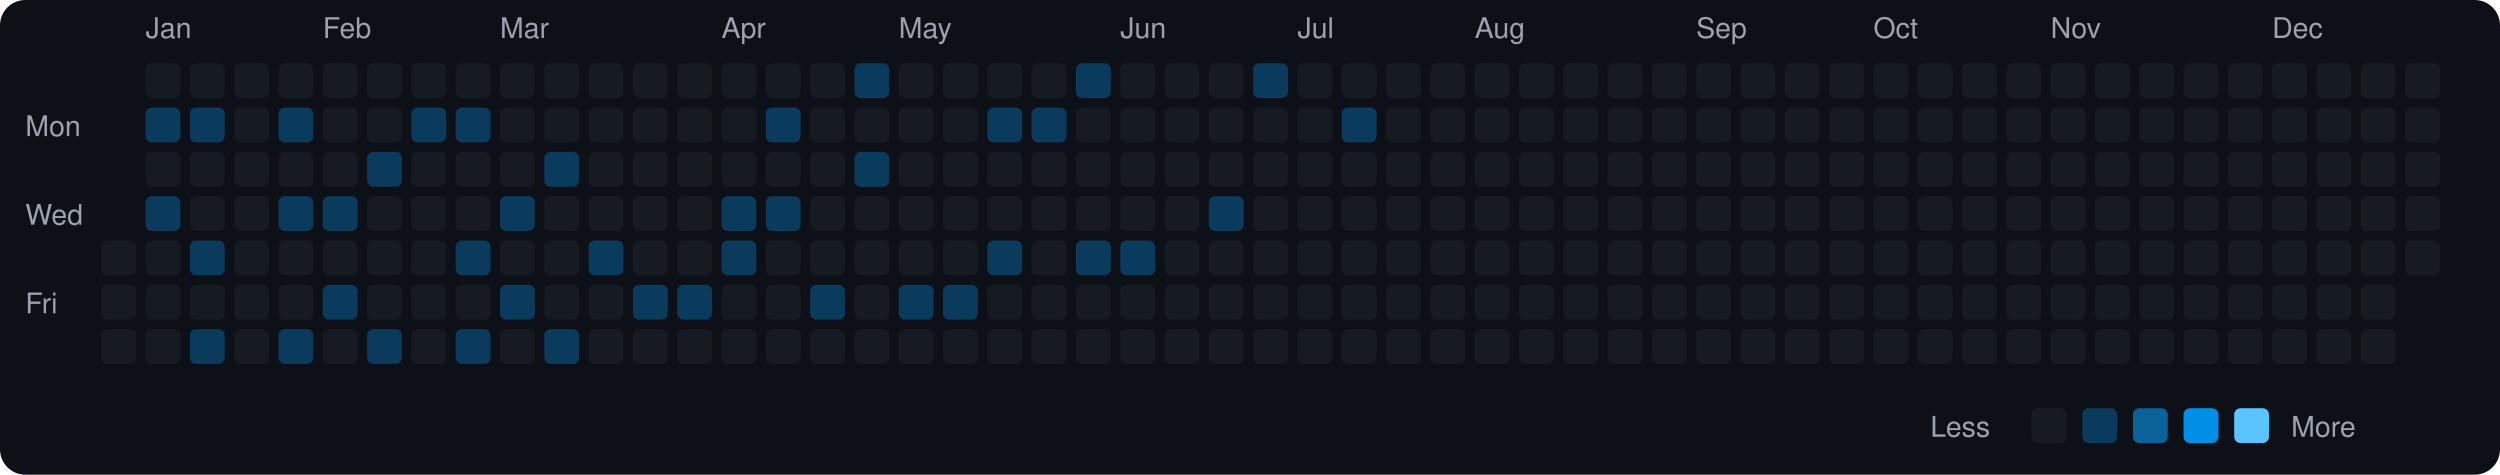
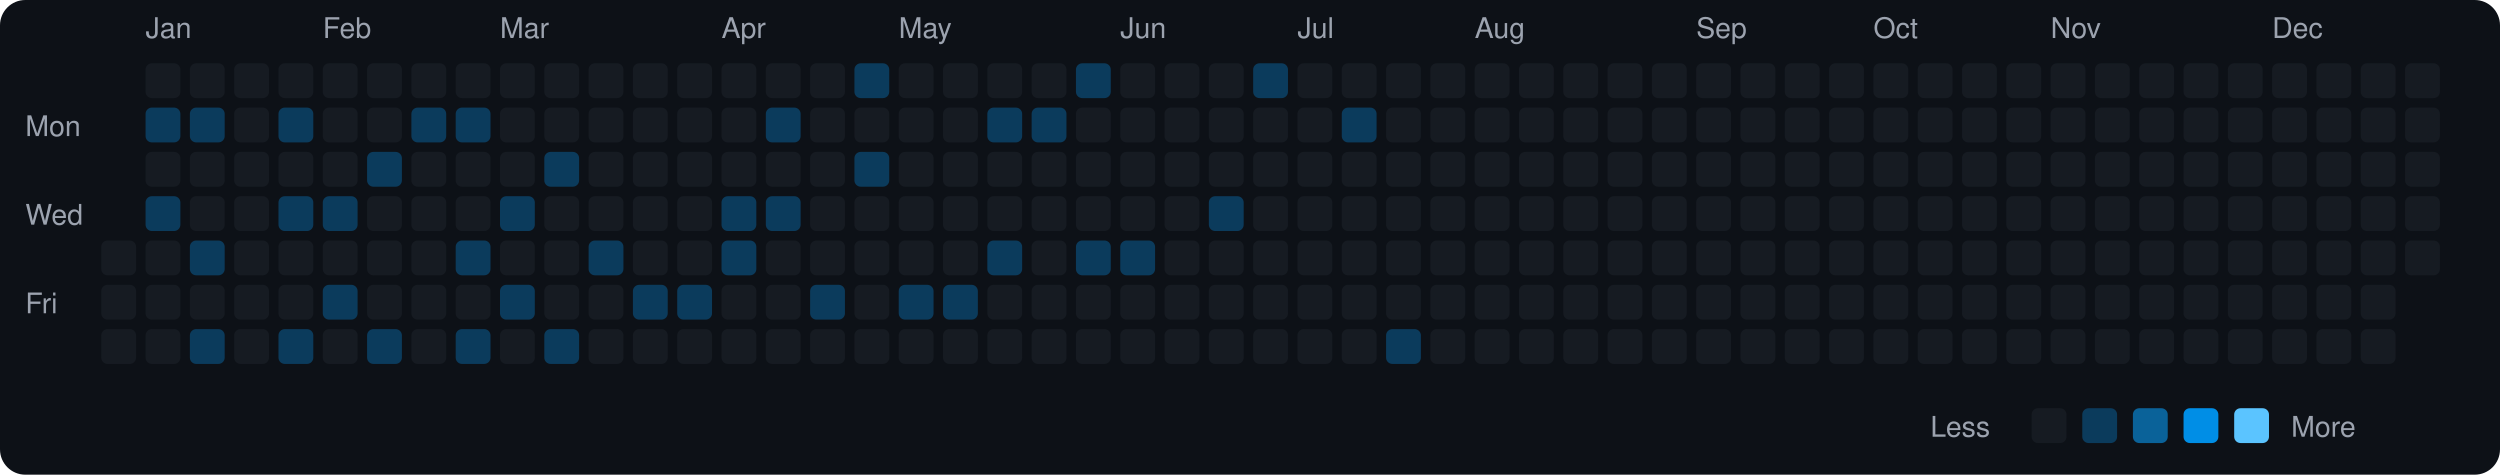
<svg xmlns="http://www.w3.org/2000/svg" viewBox="0 0 790 150" width="790" height="150">
  <rect width="790" height="150" fill="#0d1117" rx="8" ry="8" />
  <text x="8" y="43" fill="#9ca3af" font-size="9" font-family="-apple-system, BlinkMacSystemFont, 'Segoe UI', Helvetica, Arial, sans-serif">Mon</text>
  <text x="8" y="71" fill="#9ca3af" font-size="9" font-family="-apple-system, BlinkMacSystemFont, 'Segoe UI', Helvetica, Arial, sans-serif">Wed</text>
  <text x="8" y="99" fill="#9ca3af" font-size="9" font-family="-apple-system, BlinkMacSystemFont, 'Segoe UI', Helvetica, Arial, sans-serif">Fri</text>
  <rect x="32" y="76" width="11" height="11" rx="2" ry="2" fill="#161b22">
    </rect>
  <rect x="32" y="90" width="11" height="11" rx="2" ry="2" fill="#161b22">
    </rect>
  <rect x="32" y="104" width="11" height="11" rx="2" ry="2" fill="#161b22">
    </rect>
  <text x="46" y="12" fill="#9ca3af" font-size="9" font-family="-apple-system, BlinkMacSystemFont, 'Segoe UI', Helvetica, Arial, sans-serif">Jan</text>
  <rect x="46" y="20" width="11" height="11" rx="2" ry="2" fill="#161b22">
    </rect>
  <rect x="46" y="34" width="11" height="11" rx="2" ry="2" fill="#0b3b5c">
    </rect>
  <rect x="46" y="48" width="11" height="11" rx="2" ry="2" fill="#161b22">
    </rect>
  <rect x="46" y="62" width="11" height="11" rx="2" ry="2" fill="#0b3b5c">
    </rect>
  <rect x="46" y="76" width="11" height="11" rx="2" ry="2" fill="#161b22">
    </rect>
  <rect x="46" y="90" width="11" height="11" rx="2" ry="2" fill="#161b22">
    </rect>
  <rect x="46" y="104" width="11" height="11" rx="2" ry="2" fill="#161b22">
    </rect>
  <rect x="60" y="20" width="11" height="11" rx="2" ry="2" fill="#161b22">
    </rect>
  <rect x="60" y="34" width="11" height="11" rx="2" ry="2" fill="#0b3b5c">
    </rect>
  <rect x="60" y="48" width="11" height="11" rx="2" ry="2" fill="#161b22">
    </rect>
  <rect x="60" y="62" width="11" height="11" rx="2" ry="2" fill="#161b22">
    </rect>
  <rect x="60" y="76" width="11" height="11" rx="2" ry="2" fill="#0b3b5c">
    </rect>
  <rect x="60" y="90" width="11" height="11" rx="2" ry="2" fill="#161b22">
    </rect>
  <rect x="60" y="104" width="11" height="11" rx="2" ry="2" fill="#0b3b5c">
    </rect>
  <rect x="74" y="20" width="11" height="11" rx="2" ry="2" fill="#161b22">
    </rect>
  <rect x="74" y="34" width="11" height="11" rx="2" ry="2" fill="#161b22">
    </rect>
  <rect x="74" y="48" width="11" height="11" rx="2" ry="2" fill="#161b22">
    </rect>
  <rect x="74" y="62" width="11" height="11" rx="2" ry="2" fill="#161b22">
    </rect>
  <rect x="74" y="76" width="11" height="11" rx="2" ry="2" fill="#161b22">
    </rect>
  <rect x="74" y="90" width="11" height="11" rx="2" ry="2" fill="#161b22">
    </rect>
  <rect x="74" y="104" width="11" height="11" rx="2" ry="2" fill="#161b22">
    </rect>
  <rect x="88" y="20" width="11" height="11" rx="2" ry="2" fill="#161b22">
    </rect>
  <rect x="88" y="34" width="11" height="11" rx="2" ry="2" fill="#0b3b5c">
    </rect>
  <rect x="88" y="48" width="11" height="11" rx="2" ry="2" fill="#161b22">
    </rect>
  <rect x="88" y="62" width="11" height="11" rx="2" ry="2" fill="#0b3b5c">
    </rect>
  <rect x="88" y="76" width="11" height="11" rx="2" ry="2" fill="#161b22">
    </rect>
  <rect x="88" y="90" width="11" height="11" rx="2" ry="2" fill="#161b22">
    </rect>
  <rect x="88" y="104" width="11" height="11" rx="2" ry="2" fill="#0b3b5c">
    </rect>
  <text x="102" y="12" fill="#9ca3af" font-size="9" font-family="-apple-system, BlinkMacSystemFont, 'Segoe UI', Helvetica, Arial, sans-serif">Feb</text>
  <rect x="102" y="20" width="11" height="11" rx="2" ry="2" fill="#161b22">
    </rect>
  <rect x="102" y="34" width="11" height="11" rx="2" ry="2" fill="#161b22">
    </rect>
  <rect x="102" y="48" width="11" height="11" rx="2" ry="2" fill="#161b22">
    </rect>
  <rect x="102" y="62" width="11" height="11" rx="2" ry="2" fill="#0b3b5c">
    </rect>
  <rect x="102" y="76" width="11" height="11" rx="2" ry="2" fill="#161b22">
    </rect>
  <rect x="102" y="90" width="11" height="11" rx="2" ry="2" fill="#0b3b5c">
    </rect>
  <rect x="102" y="104" width="11" height="11" rx="2" ry="2" fill="#161b22">
    </rect>
  <rect x="116" y="20" width="11" height="11" rx="2" ry="2" fill="#161b22">
    </rect>
  <rect x="116" y="34" width="11" height="11" rx="2" ry="2" fill="#161b22">
    </rect>
  <rect x="116" y="48" width="11" height="11" rx="2" ry="2" fill="#0b3b5c">
    </rect>
  <rect x="116" y="62" width="11" height="11" rx="2" ry="2" fill="#161b22">
    </rect>
  <rect x="116" y="76" width="11" height="11" rx="2" ry="2" fill="#161b22">
    </rect>
  <rect x="116" y="90" width="11" height="11" rx="2" ry="2" fill="#161b22">
    </rect>
  <rect x="116" y="104" width="11" height="11" rx="2" ry="2" fill="#0b3b5c">
    </rect>
  <rect x="130" y="20" width="11" height="11" rx="2" ry="2" fill="#161b22">
    </rect>
  <rect x="130" y="34" width="11" height="11" rx="2" ry="2" fill="#0b3b5c">
    </rect>
  <rect x="130" y="48" width="11" height="11" rx="2" ry="2" fill="#161b22">
    </rect>
  <rect x="130" y="62" width="11" height="11" rx="2" ry="2" fill="#161b22">
    </rect>
  <rect x="130" y="76" width="11" height="11" rx="2" ry="2" fill="#161b22">
    </rect>
  <rect x="130" y="90" width="11" height="11" rx="2" ry="2" fill="#161b22">
    </rect>
  <rect x="130" y="104" width="11" height="11" rx="2" ry="2" fill="#161b22">
    </rect>
  <rect x="144" y="20" width="11" height="11" rx="2" ry="2" fill="#161b22">
    </rect>
  <rect x="144" y="34" width="11" height="11" rx="2" ry="2" fill="#0b3b5c">
    </rect>
  <rect x="144" y="48" width="11" height="11" rx="2" ry="2" fill="#161b22">
    </rect>
  <rect x="144" y="62" width="11" height="11" rx="2" ry="2" fill="#161b22">
    </rect>
  <rect x="144" y="76" width="11" height="11" rx="2" ry="2" fill="#0b3b5c">
    </rect>
  <rect x="144" y="90" width="11" height="11" rx="2" ry="2" fill="#161b22">
    </rect>
  <rect x="144" y="104" width="11" height="11" rx="2" ry="2" fill="#0b3b5c">
    </rect>
  <text x="158" y="12" fill="#9ca3af" font-size="9" font-family="-apple-system, BlinkMacSystemFont, 'Segoe UI', Helvetica, Arial, sans-serif">Mar</text>
  <rect x="158" y="20" width="11" height="11" rx="2" ry="2" fill="#161b22">
    </rect>
  <rect x="158" y="34" width="11" height="11" rx="2" ry="2" fill="#161b22">
    </rect>
  <rect x="158" y="48" width="11" height="11" rx="2" ry="2" fill="#161b22">
    </rect>
  <rect x="158" y="62" width="11" height="11" rx="2" ry="2" fill="#0b3b5c">
    </rect>
  <rect x="158" y="76" width="11" height="11" rx="2" ry="2" fill="#161b22">
    </rect>
  <rect x="158" y="90" width="11" height="11" rx="2" ry="2" fill="#0b3b5c">
    </rect>
  <rect x="158" y="104" width="11" height="11" rx="2" ry="2" fill="#161b22">
    </rect>
  <rect x="172" y="20" width="11" height="11" rx="2" ry="2" fill="#161b22">
    </rect>
  <rect x="172" y="34" width="11" height="11" rx="2" ry="2" fill="#161b22">
    </rect>
  <rect x="172" y="48" width="11" height="11" rx="2" ry="2" fill="#0b3b5c">
    </rect>
  <rect x="172" y="62" width="11" height="11" rx="2" ry="2" fill="#161b22">
    </rect>
  <rect x="172" y="76" width="11" height="11" rx="2" ry="2" fill="#161b22">
    </rect>
  <rect x="172" y="90" width="11" height="11" rx="2" ry="2" fill="#161b22">
    </rect>
  <rect x="172" y="104" width="11" height="11" rx="2" ry="2" fill="#0b3b5c">
    </rect>
  <rect x="186" y="20" width="11" height="11" rx="2" ry="2" fill="#161b22">
    </rect>
  <rect x="186" y="34" width="11" height="11" rx="2" ry="2" fill="#161b22">
    </rect>
  <rect x="186" y="48" width="11" height="11" rx="2" ry="2" fill="#161b22">
    </rect>
  <rect x="186" y="62" width="11" height="11" rx="2" ry="2" fill="#161b22">
    </rect>
  <rect x="186" y="76" width="11" height="11" rx="2" ry="2" fill="#0b3b5c">
    </rect>
  <rect x="186" y="90" width="11" height="11" rx="2" ry="2" fill="#161b22">
    </rect>
  <rect x="186" y="104" width="11" height="11" rx="2" ry="2" fill="#161b22">
    </rect>
  <rect x="200" y="20" width="11" height="11" rx="2" ry="2" fill="#161b22">
    </rect>
  <rect x="200" y="34" width="11" height="11" rx="2" ry="2" fill="#161b22">
    </rect>
  <rect x="200" y="48" width="11" height="11" rx="2" ry="2" fill="#161b22">
    </rect>
  <rect x="200" y="62" width="11" height="11" rx="2" ry="2" fill="#161b22">
    </rect>
  <rect x="200" y="76" width="11" height="11" rx="2" ry="2" fill="#161b22">
    </rect>
  <rect x="200" y="90" width="11" height="11" rx="2" ry="2" fill="#0b3b5c">
    </rect>
  <rect x="200" y="104" width="11" height="11" rx="2" ry="2" fill="#161b22">
    </rect>
  <rect x="214" y="20" width="11" height="11" rx="2" ry="2" fill="#161b22">
    </rect>
  <rect x="214" y="34" width="11" height="11" rx="2" ry="2" fill="#161b22">
    </rect>
  <rect x="214" y="48" width="11" height="11" rx="2" ry="2" fill="#161b22">
    </rect>
  <rect x="214" y="62" width="11" height="11" rx="2" ry="2" fill="#161b22">
    </rect>
  <rect x="214" y="76" width="11" height="11" rx="2" ry="2" fill="#161b22">
    </rect>
  <rect x="214" y="90" width="11" height="11" rx="2" ry="2" fill="#0b3b5c">
    </rect>
  <rect x="214" y="104" width="11" height="11" rx="2" ry="2" fill="#161b22">
    </rect>
  <text x="228" y="12" fill="#9ca3af" font-size="9" font-family="-apple-system, BlinkMacSystemFont, 'Segoe UI', Helvetica, Arial, sans-serif">Apr</text>
  <rect x="228" y="20" width="11" height="11" rx="2" ry="2" fill="#161b22">
    </rect>
  <rect x="228" y="34" width="11" height="11" rx="2" ry="2" fill="#161b22">
    </rect>
  <rect x="228" y="48" width="11" height="11" rx="2" ry="2" fill="#161b22">
    </rect>
  <rect x="228" y="62" width="11" height="11" rx="2" ry="2" fill="#0b3b5c">
    </rect>
  <rect x="228" y="76" width="11" height="11" rx="2" ry="2" fill="#0b3b5c">
    </rect>
  <rect x="228" y="90" width="11" height="11" rx="2" ry="2" fill="#161b22">
    </rect>
  <rect x="228" y="104" width="11" height="11" rx="2" ry="2" fill="#161b22">
    </rect>
  <rect x="242" y="20" width="11" height="11" rx="2" ry="2" fill="#161b22">
    </rect>
  <rect x="242" y="34" width="11" height="11" rx="2" ry="2" fill="#0b3b5c">
    </rect>
  <rect x="242" y="48" width="11" height="11" rx="2" ry="2" fill="#161b22">
    </rect>
  <rect x="242" y="62" width="11" height="11" rx="2" ry="2" fill="#0b3b5c">
    </rect>
  <rect x="242" y="76" width="11" height="11" rx="2" ry="2" fill="#161b22">
    </rect>
  <rect x="242" y="90" width="11" height="11" rx="2" ry="2" fill="#161b22">
    </rect>
  <rect x="242" y="104" width="11" height="11" rx="2" ry="2" fill="#161b22">
    </rect>
  <rect x="256" y="20" width="11" height="11" rx="2" ry="2" fill="#161b22">
    </rect>
  <rect x="256" y="34" width="11" height="11" rx="2" ry="2" fill="#161b22">
    </rect>
  <rect x="256" y="48" width="11" height="11" rx="2" ry="2" fill="#161b22">
    </rect>
  <rect x="256" y="62" width="11" height="11" rx="2" ry="2" fill="#161b22">
    </rect>
  <rect x="256" y="76" width="11" height="11" rx="2" ry="2" fill="#161b22">
    </rect>
  <rect x="256" y="90" width="11" height="11" rx="2" ry="2" fill="#0b3b5c">
    </rect>
  <rect x="256" y="104" width="11" height="11" rx="2" ry="2" fill="#161b22">
    </rect>
  <rect x="270" y="20" width="11" height="11" rx="2" ry="2" fill="#0b3b5c">
    </rect>
  <rect x="270" y="34" width="11" height="11" rx="2" ry="2" fill="#161b22">
    </rect>
  <rect x="270" y="48" width="11" height="11" rx="2" ry="2" fill="#0b3b5c">
    </rect>
  <rect x="270" y="62" width="11" height="11" rx="2" ry="2" fill="#161b22">
    </rect>
  <rect x="270" y="76" width="11" height="11" rx="2" ry="2" fill="#161b22">
    </rect>
  <rect x="270" y="90" width="11" height="11" rx="2" ry="2" fill="#161b22">
    </rect>
  <rect x="270" y="104" width="11" height="11" rx="2" ry="2" fill="#161b22">
    </rect>
  <text x="284" y="12" fill="#9ca3af" font-size="9" font-family="-apple-system, BlinkMacSystemFont, 'Segoe UI', Helvetica, Arial, sans-serif">May</text>
  <rect x="284" y="20" width="11" height="11" rx="2" ry="2" fill="#161b22">
    </rect>
  <rect x="284" y="34" width="11" height="11" rx="2" ry="2" fill="#161b22">
    </rect>
  <rect x="284" y="48" width="11" height="11" rx="2" ry="2" fill="#161b22">
    </rect>
  <rect x="284" y="62" width="11" height="11" rx="2" ry="2" fill="#161b22">
    </rect>
  <rect x="284" y="76" width="11" height="11" rx="2" ry="2" fill="#161b22">
    </rect>
  <rect x="284" y="90" width="11" height="11" rx="2" ry="2" fill="#0b3b5c">
    </rect>
  <rect x="284" y="104" width="11" height="11" rx="2" ry="2" fill="#161b22">
    </rect>
  <rect x="298" y="20" width="11" height="11" rx="2" ry="2" fill="#161b22">
    </rect>
  <rect x="298" y="34" width="11" height="11" rx="2" ry="2" fill="#161b22">
    </rect>
  <rect x="298" y="48" width="11" height="11" rx="2" ry="2" fill="#161b22">
    </rect>
  <rect x="298" y="62" width="11" height="11" rx="2" ry="2" fill="#161b22">
    </rect>
  <rect x="298" y="76" width="11" height="11" rx="2" ry="2" fill="#161b22">
    </rect>
  <rect x="298" y="90" width="11" height="11" rx="2" ry="2" fill="#0b3b5c">
    </rect>
  <rect x="298" y="104" width="11" height="11" rx="2" ry="2" fill="#161b22">
    </rect>
  <rect x="312" y="20" width="11" height="11" rx="2" ry="2" fill="#161b22">
    </rect>
  <rect x="312" y="34" width="11" height="11" rx="2" ry="2" fill="#0b3b5c">
    </rect>
  <rect x="312" y="48" width="11" height="11" rx="2" ry="2" fill="#161b22">
    </rect>
  <rect x="312" y="62" width="11" height="11" rx="2" ry="2" fill="#161b22">
    </rect>
  <rect x="312" y="76" width="11" height="11" rx="2" ry="2" fill="#0b3b5c">
    </rect>
  <rect x="312" y="90" width="11" height="11" rx="2" ry="2" fill="#161b22">
    </rect>
  <rect x="312" y="104" width="11" height="11" rx="2" ry="2" fill="#161b22">
    </rect>
  <rect x="326" y="20" width="11" height="11" rx="2" ry="2" fill="#161b22">
    </rect>
  <rect x="326" y="34" width="11" height="11" rx="2" ry="2" fill="#0b3b5c">
    </rect>
  <rect x="326" y="48" width="11" height="11" rx="2" ry="2" fill="#161b22">
    </rect>
  <rect x="326" y="62" width="11" height="11" rx="2" ry="2" fill="#161b22">
    </rect>
  <rect x="326" y="76" width="11" height="11" rx="2" ry="2" fill="#161b22">
    </rect>
  <rect x="326" y="90" width="11" height="11" rx="2" ry="2" fill="#161b22">
    </rect>
  <rect x="326" y="104" width="11" height="11" rx="2" ry="2" fill="#161b22">
    </rect>
  <rect x="340" y="20" width="11" height="11" rx="2" ry="2" fill="#0b3b5c">
    </rect>
  <rect x="340" y="34" width="11" height="11" rx="2" ry="2" fill="#161b22">
    </rect>
  <rect x="340" y="48" width="11" height="11" rx="2" ry="2" fill="#161b22">
    </rect>
  <rect x="340" y="62" width="11" height="11" rx="2" ry="2" fill="#161b22">
    </rect>
  <rect x="340" y="76" width="11" height="11" rx="2" ry="2" fill="#0b3b5c">
    </rect>
  <rect x="340" y="90" width="11" height="11" rx="2" ry="2" fill="#161b22">
    </rect>
  <rect x="340" y="104" width="11" height="11" rx="2" ry="2" fill="#161b22">
    </rect>
  <text x="354" y="12" fill="#9ca3af" font-size="9" font-family="-apple-system, BlinkMacSystemFont, 'Segoe UI', Helvetica, Arial, sans-serif">Jun</text>
  <rect x="354" y="20" width="11" height="11" rx="2" ry="2" fill="#161b22">
    </rect>
  <rect x="354" y="34" width="11" height="11" rx="2" ry="2" fill="#161b22">
    </rect>
  <rect x="354" y="48" width="11" height="11" rx="2" ry="2" fill="#161b22">
    </rect>
  <rect x="354" y="62" width="11" height="11" rx="2" ry="2" fill="#161b22">
    </rect>
  <rect x="354" y="76" width="11" height="11" rx="2" ry="2" fill="#0b3b5c">
    </rect>
  <rect x="354" y="90" width="11" height="11" rx="2" ry="2" fill="#161b22">
    </rect>
  <rect x="354" y="104" width="11" height="11" rx="2" ry="2" fill="#161b22">
    </rect>
  <rect x="368" y="20" width="11" height="11" rx="2" ry="2" fill="#161b22">
    </rect>
  <rect x="368" y="34" width="11" height="11" rx="2" ry="2" fill="#161b22">
    </rect>
  <rect x="368" y="48" width="11" height="11" rx="2" ry="2" fill="#161b22">
    </rect>
  <rect x="368" y="62" width="11" height="11" rx="2" ry="2" fill="#161b22">
    </rect>
  <rect x="368" y="76" width="11" height="11" rx="2" ry="2" fill="#161b22">
    </rect>
  <rect x="368" y="90" width="11" height="11" rx="2" ry="2" fill="#161b22">
    </rect>
  <rect x="368" y="104" width="11" height="11" rx="2" ry="2" fill="#161b22">
    </rect>
  <rect x="382" y="20" width="11" height="11" rx="2" ry="2" fill="#161b22">
    </rect>
  <rect x="382" y="34" width="11" height="11" rx="2" ry="2" fill="#161b22">
    </rect>
  <rect x="382" y="48" width="11" height="11" rx="2" ry="2" fill="#161b22">
    </rect>
  <rect x="382" y="62" width="11" height="11" rx="2" ry="2" fill="#0b3b5c">
    </rect>
  <rect x="382" y="76" width="11" height="11" rx="2" ry="2" fill="#161b22">
    </rect>
  <rect x="382" y="90" width="11" height="11" rx="2" ry="2" fill="#161b22">
    </rect>
  <rect x="382" y="104" width="11" height="11" rx="2" ry="2" fill="#161b22">
    </rect>
  <rect x="396" y="20" width="11" height="11" rx="2" ry="2" fill="#0b3b5c">
    </rect>
  <rect x="396" y="34" width="11" height="11" rx="2" ry="2" fill="#161b22">
    </rect>
  <rect x="396" y="48" width="11" height="11" rx="2" ry="2" fill="#161b22">
    </rect>
  <rect x="396" y="62" width="11" height="11" rx="2" ry="2" fill="#161b22">
    </rect>
  <rect x="396" y="76" width="11" height="11" rx="2" ry="2" fill="#161b22">
    </rect>
  <rect x="396" y="90" width="11" height="11" rx="2" ry="2" fill="#161b22">
    </rect>
  <rect x="396" y="104" width="11" height="11" rx="2" ry="2" fill="#161b22">
    </rect>
  <text x="410" y="12" fill="#9ca3af" font-size="9" font-family="-apple-system, BlinkMacSystemFont, 'Segoe UI', Helvetica, Arial, sans-serif">Jul</text>
  <rect x="410" y="20" width="11" height="11" rx="2" ry="2" fill="#161b22">
    </rect>
  <rect x="410" y="34" width="11" height="11" rx="2" ry="2" fill="#161b22">
    </rect>
  <rect x="410" y="48" width="11" height="11" rx="2" ry="2" fill="#161b22">
    </rect>
  <rect x="410" y="62" width="11" height="11" rx="2" ry="2" fill="#161b22">
    </rect>
  <rect x="410" y="76" width="11" height="11" rx="2" ry="2" fill="#161b22">
    </rect>
  <rect x="410" y="90" width="11" height="11" rx="2" ry="2" fill="#161b22">
    </rect>
  <rect x="410" y="104" width="11" height="11" rx="2" ry="2" fill="#161b22">
    </rect>
  <rect x="424" y="20" width="11" height="11" rx="2" ry="2" fill="#161b22">
    </rect>
  <rect x="424" y="34" width="11" height="11" rx="2" ry="2" fill="#0b3b5c">
    </rect>
  <rect x="424" y="48" width="11" height="11" rx="2" ry="2" fill="#161b22">
    </rect>
  <rect x="424" y="62" width="11" height="11" rx="2" ry="2" fill="#161b22">
    </rect>
  <rect x="424" y="76" width="11" height="11" rx="2" ry="2" fill="#161b22">
    </rect>
  <rect x="424" y="90" width="11" height="11" rx="2" ry="2" fill="#161b22">
    </rect>
  <rect x="424" y="104" width="11" height="11" rx="2" ry="2" fill="#161b22">
    </rect>
  <rect x="438" y="20" width="11" height="11" rx="2" ry="2" fill="#161b22">
    </rect>
  <rect x="438" y="34" width="11" height="11" rx="2" ry="2" fill="#161b22">
    </rect>
  <rect x="438" y="48" width="11" height="11" rx="2" ry="2" fill="#161b22">
    </rect>
  <rect x="438" y="62" width="11" height="11" rx="2" ry="2" fill="#161b22">
    </rect>
  <rect x="438" y="76" width="11" height="11" rx="2" ry="2" fill="#161b22">
    </rect>
  <rect x="438" y="90" width="11" height="11" rx="2" ry="2" fill="#161b22">
    </rect>
-   <rect x="438" y="104" width="11" height="11" rx="2" ry="2" fill="#161b22">
+   <rect x="438" y="104" width="11" height="11" rx="2" ry="2" fill="#0b3b5c">
    </rect>
  <rect x="452" y="20" width="11" height="11" rx="2" ry="2" fill="#161b22">
    </rect>
  <rect x="452" y="34" width="11" height="11" rx="2" ry="2" fill="#161b22">
    </rect>
  <rect x="452" y="48" width="11" height="11" rx="2" ry="2" fill="#161b22">
    </rect>
  <rect x="452" y="62" width="11" height="11" rx="2" ry="2" fill="#161b22">
    </rect>
  <rect x="452" y="76" width="11" height="11" rx="2" ry="2" fill="#161b22">
    </rect>
  <rect x="452" y="90" width="11" height="11" rx="2" ry="2" fill="#161b22">
    </rect>
  <rect x="452" y="104" width="11" height="11" rx="2" ry="2" fill="#161b22">
    </rect>
  <text x="466" y="12" fill="#9ca3af" font-size="9" font-family="-apple-system, BlinkMacSystemFont, 'Segoe UI', Helvetica, Arial, sans-serif">Aug</text>
  <rect x="466" y="20" width="11" height="11" rx="2" ry="2" fill="#161b22">
    </rect>
  <rect x="466" y="34" width="11" height="11" rx="2" ry="2" fill="#161b22">
    </rect>
  <rect x="466" y="48" width="11" height="11" rx="2" ry="2" fill="#161b22">
    </rect>
  <rect x="466" y="62" width="11" height="11" rx="2" ry="2" fill="#161b22">
    </rect>
  <rect x="466" y="76" width="11" height="11" rx="2" ry="2" fill="#161b22">
    </rect>
  <rect x="466" y="90" width="11" height="11" rx="2" ry="2" fill="#161b22">
    </rect>
  <rect x="466" y="104" width="11" height="11" rx="2" ry="2" fill="#161b22">
    </rect>
  <rect x="480" y="20" width="11" height="11" rx="2" ry="2" fill="#161b22">
    </rect>
  <rect x="480" y="34" width="11" height="11" rx="2" ry="2" fill="#161b22">
    </rect>
  <rect x="480" y="48" width="11" height="11" rx="2" ry="2" fill="#161b22">
    </rect>
  <rect x="480" y="62" width="11" height="11" rx="2" ry="2" fill="#161b22">
    </rect>
  <rect x="480" y="76" width="11" height="11" rx="2" ry="2" fill="#161b22">
    </rect>
  <rect x="480" y="90" width="11" height="11" rx="2" ry="2" fill="#161b22">
    </rect>
  <rect x="480" y="104" width="11" height="11" rx="2" ry="2" fill="#161b22">
    </rect>
  <rect x="494" y="20" width="11" height="11" rx="2" ry="2" fill="#161b22">
    </rect>
  <rect x="494" y="34" width="11" height="11" rx="2" ry="2" fill="#161b22">
    </rect>
  <rect x="494" y="48" width="11" height="11" rx="2" ry="2" fill="#161b22">
    </rect>
  <rect x="494" y="62" width="11" height="11" rx="2" ry="2" fill="#161b22">
    </rect>
  <rect x="494" y="76" width="11" height="11" rx="2" ry="2" fill="#161b22">
    </rect>
  <rect x="494" y="90" width="11" height="11" rx="2" ry="2" fill="#161b22">
    </rect>
  <rect x="494" y="104" width="11" height="11" rx="2" ry="2" fill="#161b22">
    </rect>
  <rect x="508" y="20" width="11" height="11" rx="2" ry="2" fill="#161b22">
    </rect>
  <rect x="508" y="34" width="11" height="11" rx="2" ry="2" fill="#161b22">
    </rect>
  <rect x="508" y="48" width="11" height="11" rx="2" ry="2" fill="#161b22">
    </rect>
  <rect x="508" y="62" width="11" height="11" rx="2" ry="2" fill="#161b22">
    </rect>
  <rect x="508" y="76" width="11" height="11" rx="2" ry="2" fill="#161b22">
    </rect>
  <rect x="508" y="90" width="11" height="11" rx="2" ry="2" fill="#161b22">
    </rect>
  <rect x="508" y="104" width="11" height="11" rx="2" ry="2" fill="#161b22">
    </rect>
  <rect x="522" y="20" width="11" height="11" rx="2" ry="2" fill="#161b22">
    </rect>
  <rect x="522" y="34" width="11" height="11" rx="2" ry="2" fill="#161b22">
    </rect>
  <rect x="522" y="48" width="11" height="11" rx="2" ry="2" fill="#161b22">
    </rect>
  <rect x="522" y="62" width="11" height="11" rx="2" ry="2" fill="#161b22">
    </rect>
  <rect x="522" y="76" width="11" height="11" rx="2" ry="2" fill="#161b22">
    </rect>
  <rect x="522" y="90" width="11" height="11" rx="2" ry="2" fill="#161b22">
    </rect>
  <rect x="522" y="104" width="11" height="11" rx="2" ry="2" fill="#161b22">
    </rect>
  <text x="536" y="12" fill="#9ca3af" font-size="9" font-family="-apple-system, BlinkMacSystemFont, 'Segoe UI', Helvetica, Arial, sans-serif">Sep</text>
  <rect x="536" y="20" width="11" height="11" rx="2" ry="2" fill="#161b22">
    </rect>
  <rect x="536" y="34" width="11" height="11" rx="2" ry="2" fill="#161b22">
    </rect>
  <rect x="536" y="48" width="11" height="11" rx="2" ry="2" fill="#161b22">
    </rect>
  <rect x="536" y="62" width="11" height="11" rx="2" ry="2" fill="#161b22">
    </rect>
  <rect x="536" y="76" width="11" height="11" rx="2" ry="2" fill="#161b22">
    </rect>
  <rect x="536" y="90" width="11" height="11" rx="2" ry="2" fill="#161b22">
    </rect>
  <rect x="536" y="104" width="11" height="11" rx="2" ry="2" fill="#161b22">
    </rect>
  <rect x="550" y="20" width="11" height="11" rx="2" ry="2" fill="#161b22">
    </rect>
  <rect x="550" y="34" width="11" height="11" rx="2" ry="2" fill="#161b22">
    </rect>
  <rect x="550" y="48" width="11" height="11" rx="2" ry="2" fill="#161b22">
    </rect>
  <rect x="550" y="62" width="11" height="11" rx="2" ry="2" fill="#161b22">
    </rect>
  <rect x="550" y="76" width="11" height="11" rx="2" ry="2" fill="#161b22">
    </rect>
  <rect x="550" y="90" width="11" height="11" rx="2" ry="2" fill="#161b22">
    </rect>
  <rect x="550" y="104" width="11" height="11" rx="2" ry="2" fill="#161b22">
    </rect>
  <rect x="564" y="20" width="11" height="11" rx="2" ry="2" fill="#161b22">
    </rect>
  <rect x="564" y="34" width="11" height="11" rx="2" ry="2" fill="#161b22">
    </rect>
  <rect x="564" y="48" width="11" height="11" rx="2" ry="2" fill="#161b22">
    </rect>
  <rect x="564" y="62" width="11" height="11" rx="2" ry="2" fill="#161b22">
    </rect>
  <rect x="564" y="76" width="11" height="11" rx="2" ry="2" fill="#161b22">
    </rect>
  <rect x="564" y="90" width="11" height="11" rx="2" ry="2" fill="#161b22">
    </rect>
  <rect x="564" y="104" width="11" height="11" rx="2" ry="2" fill="#161b22">
    </rect>
  <rect x="578" y="20" width="11" height="11" rx="2" ry="2" fill="#161b22">
    </rect>
  <rect x="578" y="34" width="11" height="11" rx="2" ry="2" fill="#161b22">
    </rect>
  <rect x="578" y="48" width="11" height="11" rx="2" ry="2" fill="#161b22">
    </rect>
  <rect x="578" y="62" width="11" height="11" rx="2" ry="2" fill="#161b22">
    </rect>
  <rect x="578" y="76" width="11" height="11" rx="2" ry="2" fill="#161b22">
    </rect>
  <rect x="578" y="90" width="11" height="11" rx="2" ry="2" fill="#161b22">
    </rect>
  <rect x="578" y="104" width="11" height="11" rx="2" ry="2" fill="#161b22">
    </rect>
  <text x="592" y="12" fill="#9ca3af" font-size="9" font-family="-apple-system, BlinkMacSystemFont, 'Segoe UI', Helvetica, Arial, sans-serif">Oct</text>
  <rect x="592" y="20" width="11" height="11" rx="2" ry="2" fill="#161b22">
    </rect>
  <rect x="592" y="34" width="11" height="11" rx="2" ry="2" fill="#161b22">
    </rect>
  <rect x="592" y="48" width="11" height="11" rx="2" ry="2" fill="#161b22">
    </rect>
  <rect x="592" y="62" width="11" height="11" rx="2" ry="2" fill="#161b22">
    </rect>
  <rect x="592" y="76" width="11" height="11" rx="2" ry="2" fill="#161b22">
    </rect>
  <rect x="592" y="90" width="11" height="11" rx="2" ry="2" fill="#161b22">
    </rect>
  <rect x="592" y="104" width="11" height="11" rx="2" ry="2" fill="#161b22">
    </rect>
  <rect x="606" y="20" width="11" height="11" rx="2" ry="2" fill="#161b22">
    </rect>
  <rect x="606" y="34" width="11" height="11" rx="2" ry="2" fill="#161b22">
    </rect>
  <rect x="606" y="48" width="11" height="11" rx="2" ry="2" fill="#161b22">
    </rect>
  <rect x="606" y="62" width="11" height="11" rx="2" ry="2" fill="#161b22">
    </rect>
  <rect x="606" y="76" width="11" height="11" rx="2" ry="2" fill="#161b22">
    </rect>
  <rect x="606" y="90" width="11" height="11" rx="2" ry="2" fill="#161b22">
    </rect>
  <rect x="606" y="104" width="11" height="11" rx="2" ry="2" fill="#161b22">
    </rect>
  <rect x="620" y="20" width="11" height="11" rx="2" ry="2" fill="#161b22">
    </rect>
  <rect x="620" y="34" width="11" height="11" rx="2" ry="2" fill="#161b22">
    </rect>
  <rect x="620" y="48" width="11" height="11" rx="2" ry="2" fill="#161b22">
    </rect>
  <rect x="620" y="62" width="11" height="11" rx="2" ry="2" fill="#161b22">
    </rect>
  <rect x="620" y="76" width="11" height="11" rx="2" ry="2" fill="#161b22">
    </rect>
  <rect x="620" y="90" width="11" height="11" rx="2" ry="2" fill="#161b22">
    </rect>
  <rect x="620" y="104" width="11" height="11" rx="2" ry="2" fill="#161b22">
    </rect>
  <rect x="634" y="20" width="11" height="11" rx="2" ry="2" fill="#161b22">
    </rect>
  <rect x="634" y="34" width="11" height="11" rx="2" ry="2" fill="#161b22">
    </rect>
  <rect x="634" y="48" width="11" height="11" rx="2" ry="2" fill="#161b22">
    </rect>
  <rect x="634" y="62" width="11" height="11" rx="2" ry="2" fill="#161b22">
    </rect>
  <rect x="634" y="76" width="11" height="11" rx="2" ry="2" fill="#161b22">
    </rect>
  <rect x="634" y="90" width="11" height="11" rx="2" ry="2" fill="#161b22">
    </rect>
  <rect x="634" y="104" width="11" height="11" rx="2" ry="2" fill="#161b22">
    </rect>
  <text x="648" y="12" fill="#9ca3af" font-size="9" font-family="-apple-system, BlinkMacSystemFont, 'Segoe UI', Helvetica, Arial, sans-serif">Nov</text>
  <rect x="648" y="20" width="11" height="11" rx="2" ry="2" fill="#161b22">
    </rect>
  <rect x="648" y="34" width="11" height="11" rx="2" ry="2" fill="#161b22">
    </rect>
  <rect x="648" y="48" width="11" height="11" rx="2" ry="2" fill="#161b22">
    </rect>
  <rect x="648" y="62" width="11" height="11" rx="2" ry="2" fill="#161b22">
    </rect>
  <rect x="648" y="76" width="11" height="11" rx="2" ry="2" fill="#161b22">
    </rect>
  <rect x="648" y="90" width="11" height="11" rx="2" ry="2" fill="#161b22">
    </rect>
  <rect x="648" y="104" width="11" height="11" rx="2" ry="2" fill="#161b22">
    </rect>
  <rect x="662" y="20" width="11" height="11" rx="2" ry="2" fill="#161b22">
    </rect>
  <rect x="662" y="34" width="11" height="11" rx="2" ry="2" fill="#161b22">
    </rect>
  <rect x="662" y="48" width="11" height="11" rx="2" ry="2" fill="#161b22">
    </rect>
  <rect x="662" y="62" width="11" height="11" rx="2" ry="2" fill="#161b22">
    </rect>
  <rect x="662" y="76" width="11" height="11" rx="2" ry="2" fill="#161b22">
    </rect>
  <rect x="662" y="90" width="11" height="11" rx="2" ry="2" fill="#161b22">
    </rect>
  <rect x="662" y="104" width="11" height="11" rx="2" ry="2" fill="#161b22">
    </rect>
  <rect x="676" y="20" width="11" height="11" rx="2" ry="2" fill="#161b22">
    </rect>
  <rect x="676" y="34" width="11" height="11" rx="2" ry="2" fill="#161b22">
    </rect>
  <rect x="676" y="48" width="11" height="11" rx="2" ry="2" fill="#161b22">
    </rect>
  <rect x="676" y="62" width="11" height="11" rx="2" ry="2" fill="#161b22">
    </rect>
  <rect x="676" y="76" width="11" height="11" rx="2" ry="2" fill="#161b22">
    </rect>
  <rect x="676" y="90" width="11" height="11" rx="2" ry="2" fill="#161b22">
    </rect>
  <rect x="676" y="104" width="11" height="11" rx="2" ry="2" fill="#161b22">
    </rect>
  <rect x="690" y="20" width="11" height="11" rx="2" ry="2" fill="#161b22">
    </rect>
  <rect x="690" y="34" width="11" height="11" rx="2" ry="2" fill="#161b22">
    </rect>
  <rect x="690" y="48" width="11" height="11" rx="2" ry="2" fill="#161b22">
    </rect>
  <rect x="690" y="62" width="11" height="11" rx="2" ry="2" fill="#161b22">
    </rect>
  <rect x="690" y="76" width="11" height="11" rx="2" ry="2" fill="#161b22">
    </rect>
  <rect x="690" y="90" width="11" height="11" rx="2" ry="2" fill="#161b22">
    </rect>
  <rect x="690" y="104" width="11" height="11" rx="2" ry="2" fill="#161b22">
    </rect>
  <rect x="704" y="20" width="11" height="11" rx="2" ry="2" fill="#161b22">
    </rect>
  <rect x="704" y="34" width="11" height="11" rx="2" ry="2" fill="#161b22">
    </rect>
  <rect x="704" y="48" width="11" height="11" rx="2" ry="2" fill="#161b22">
    </rect>
  <rect x="704" y="62" width="11" height="11" rx="2" ry="2" fill="#161b22">
    </rect>
  <rect x="704" y="76" width="11" height="11" rx="2" ry="2" fill="#161b22">
    </rect>
  <rect x="704" y="90" width="11" height="11" rx="2" ry="2" fill="#161b22">
    </rect>
  <rect x="704" y="104" width="11" height="11" rx="2" ry="2" fill="#161b22">
    </rect>
  <text x="718" y="12" fill="#9ca3af" font-size="9" font-family="-apple-system, BlinkMacSystemFont, 'Segoe UI', Helvetica, Arial, sans-serif">Dec</text>
  <rect x="718" y="20" width="11" height="11" rx="2" ry="2" fill="#161b22">
    </rect>
  <rect x="718" y="34" width="11" height="11" rx="2" ry="2" fill="#161b22">
    </rect>
  <rect x="718" y="48" width="11" height="11" rx="2" ry="2" fill="#161b22">
    </rect>
  <rect x="718" y="62" width="11" height="11" rx="2" ry="2" fill="#161b22">
    </rect>
  <rect x="718" y="76" width="11" height="11" rx="2" ry="2" fill="#161b22">
    </rect>
  <rect x="718" y="90" width="11" height="11" rx="2" ry="2" fill="#161b22">
    </rect>
  <rect x="718" y="104" width="11" height="11" rx="2" ry="2" fill="#161b22">
    </rect>
  <rect x="732" y="20" width="11" height="11" rx="2" ry="2" fill="#161b22">
    </rect>
  <rect x="732" y="34" width="11" height="11" rx="2" ry="2" fill="#161b22">
    </rect>
  <rect x="732" y="48" width="11" height="11" rx="2" ry="2" fill="#161b22">
    </rect>
  <rect x="732" y="62" width="11" height="11" rx="2" ry="2" fill="#161b22">
    </rect>
  <rect x="732" y="76" width="11" height="11" rx="2" ry="2" fill="#161b22">
    </rect>
  <rect x="732" y="90" width="11" height="11" rx="2" ry="2" fill="#161b22">
    </rect>
  <rect x="732" y="104" width="11" height="11" rx="2" ry="2" fill="#161b22">
    </rect>
  <rect x="746" y="20" width="11" height="11" rx="2" ry="2" fill="#161b22">
    </rect>
  <rect x="746" y="34" width="11" height="11" rx="2" ry="2" fill="#161b22">
    </rect>
  <rect x="746" y="48" width="11" height="11" rx="2" ry="2" fill="#161b22">
    </rect>
  <rect x="746" y="62" width="11" height="11" rx="2" ry="2" fill="#161b22">
    </rect>
  <rect x="746" y="76" width="11" height="11" rx="2" ry="2" fill="#161b22">
    </rect>
  <rect x="746" y="90" width="11" height="11" rx="2" ry="2" fill="#161b22">
    </rect>
  <rect x="746" y="104" width="11" height="11" rx="2" ry="2" fill="#161b22">
    </rect>
  <rect x="760" y="20" width="11" height="11" rx="2" ry="2" fill="#161b22">
    </rect>
  <rect x="760" y="34" width="11" height="11" rx="2" ry="2" fill="#161b22">
    </rect>
  <rect x="760" y="48" width="11" height="11" rx="2" ry="2" fill="#161b22">
    </rect>
  <rect x="760" y="62" width="11" height="11" rx="2" ry="2" fill="#161b22">
    </rect>
  <rect x="760" y="76" width="11" height="11" rx="2" ry="2" fill="#161b22">
    </rect>
  <text x="610" y="138" fill="#9ca3af" font-size="9" font-family="-apple-system, BlinkMacSystemFont, 'Segoe UI', Helvetica, Arial, sans-serif">Less</text>
  <rect x="642" y="129" width="11" height="11" rx="2" ry="2" fill="#161b22" />
  <rect x="658" y="129" width="11" height="11" rx="2" ry="2" fill="#0b3b5c" />
  <rect x="674" y="129" width="11" height="11" rx="2" ry="2" fill="#0a6299" />
  <rect x="690" y="129" width="11" height="11" rx="2" ry="2" fill="#008ee6" />
  <rect x="706" y="129" width="11" height="11" rx="2" ry="2" fill="#5bc4ff" />
  <text x="724" y="138" fill="#9ca3af" font-size="9" font-family="-apple-system, BlinkMacSystemFont, 'Segoe UI', Helvetica, Arial, sans-serif">More</text>
</svg>
